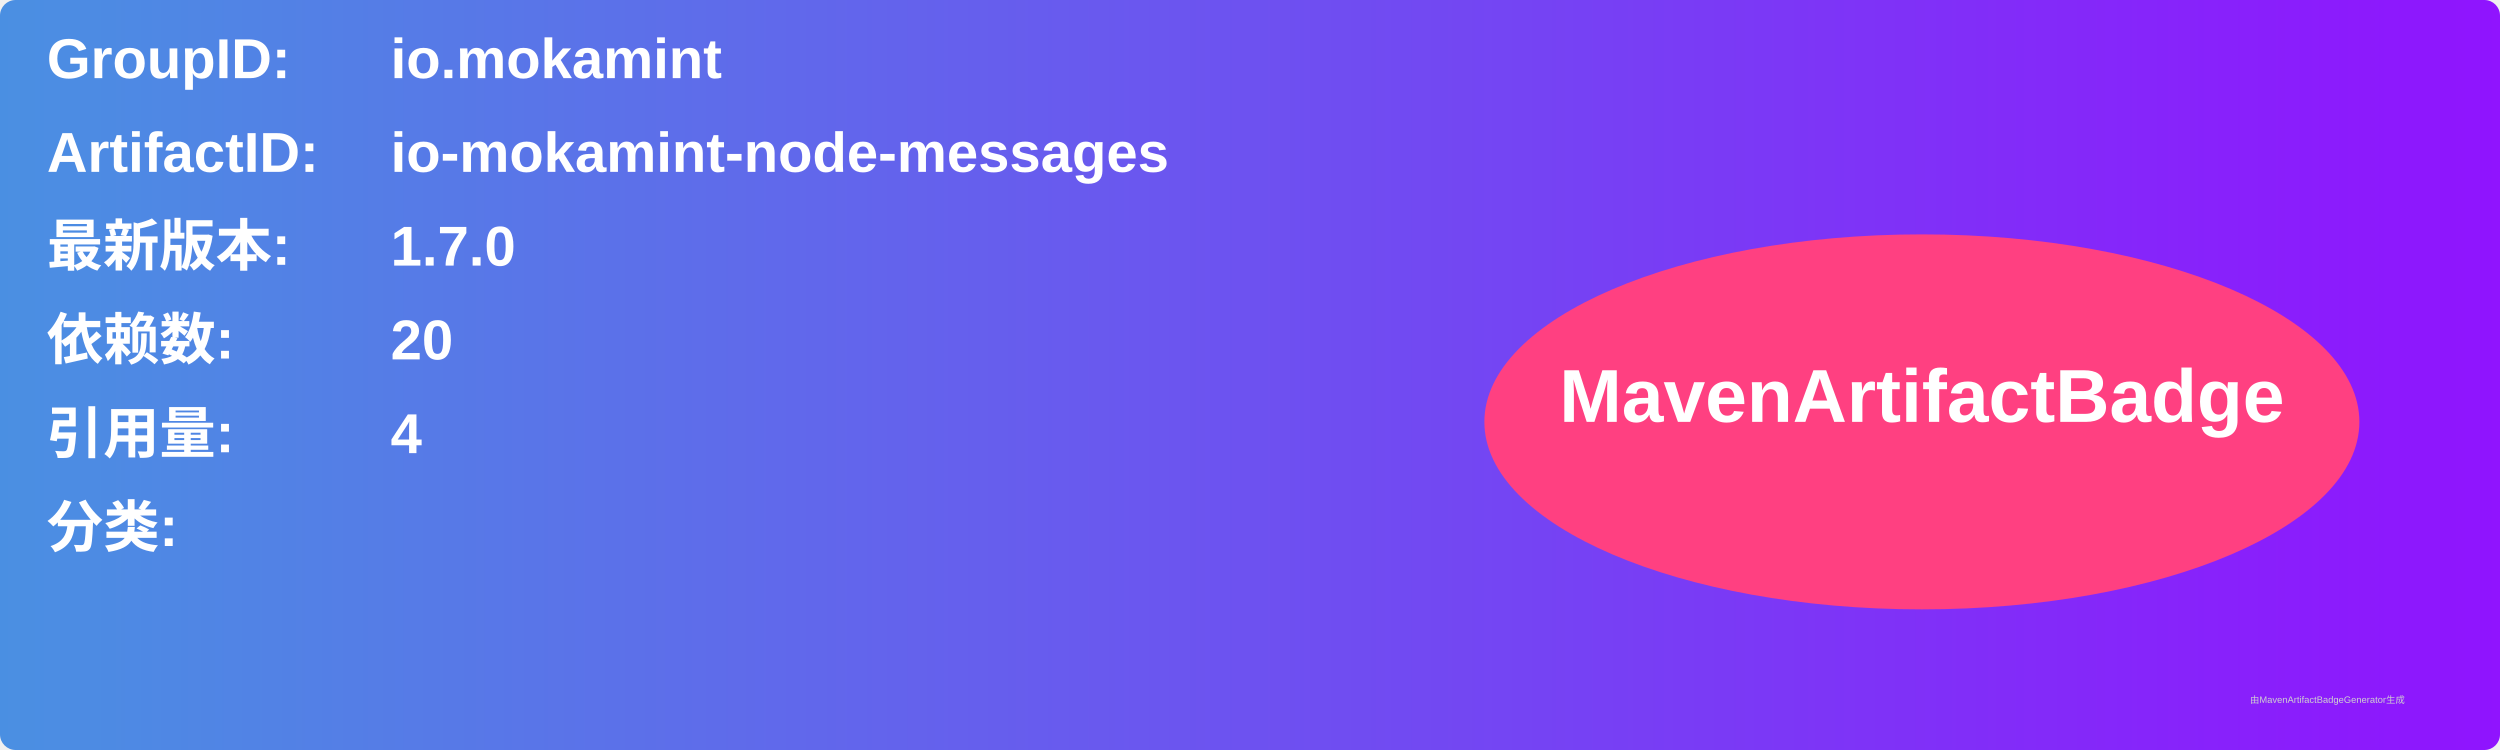
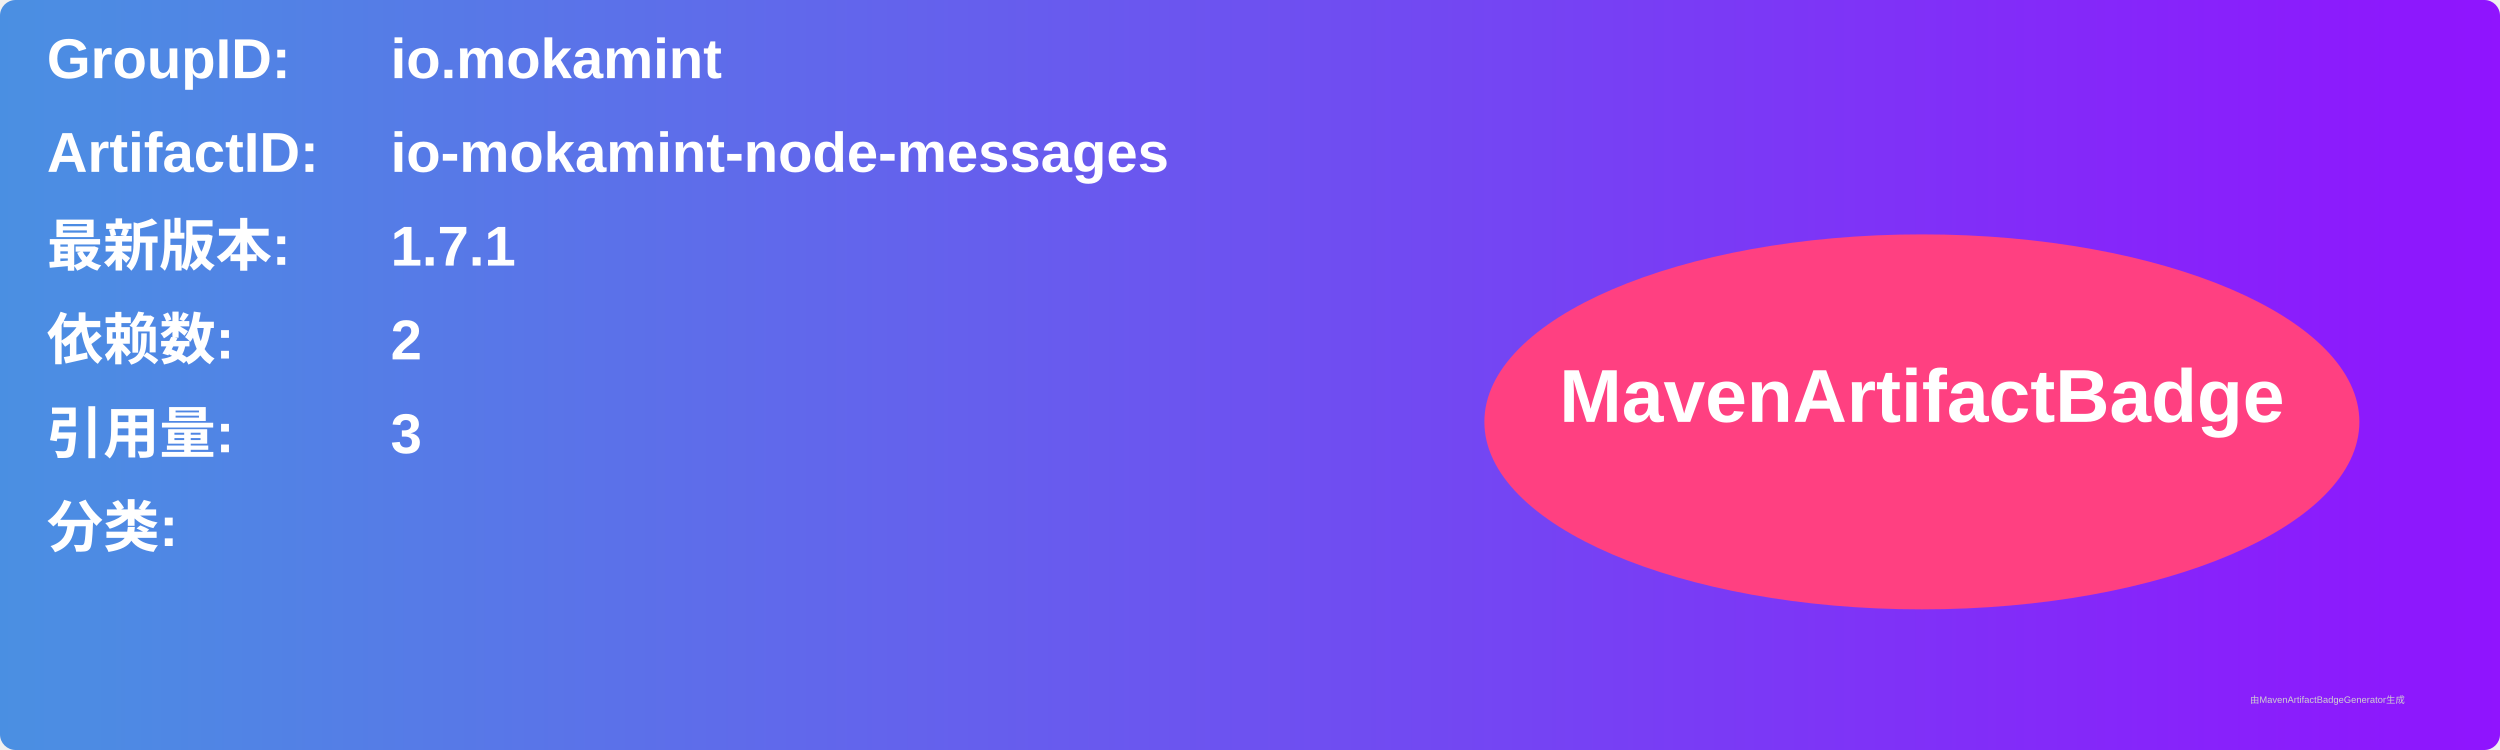
<svg xmlns="http://www.w3.org/2000/svg" width="800" height="240" viewBox="0 0 800 240">
  <linearGradient id="grad" x1="0%" y1="0%" x2="100%" y2="0%">
    <stop offset="0%" stop-color="#4a90e2" />
    <stop offset="100%" stop-color="#9013fe" />
  </linearGradient>
  <rect width="100%" height="100%" rx="5" ry="5" fill="url(#grad)" />
  <g transform="translate(15, 15)">
    <text x="0" y="10" font-family="Arial" font-size="18" fill="white" font-weight="bold" width="260">GroupID:</text>
    <text x="110" y="10" font-family="Arial" font-size="18" fill="white" font-weight="bold" width="460">io.mokamint</text>
    <text x="0" y="40" font-family="Arial" font-size="18" fill="white" font-weight="bold" width="260">ArtifactID:</text>
    <text x="110" y="40" font-family="Arial" font-size="18" fill="white" font-weight="bold" width="460">io-mokamint-node-messages</text>
    <text x="0" y="70" font-family="Arial" font-size="18" fill="white" font-weight="bold">最新版本:</text>
    <text x="110" y="70" font-family="Arial" font-size="18" fill="white" font-weight="bold">
-       <tspan font-weight="bold">1.7.0</tspan>
+       <tspan font-weight="bold">1.7.1</tspan>
    </text>
    <text x="0" y="100" font-family="Arial" font-size="18" fill="white" font-weight="bold">依赖数: </text>
    <text x="110" y="100" font-family="Arial" font-size="18" fill="white">
-       <tspan font-weight="bold">20</tspan>
+       <tspan font-weight="bold">2</tspan>
    </text>
    <text x="0" y="130" font-family="Arial" font-size="18" fill="white" font-weight="bold">引用量: </text>
    <text x="110" y="130" font-family="Arial" font-size="18" fill="white">
-       <tspan font-weight="bold">4</tspan>
+       <tspan font-weight="bold">3</tspan>
    </text>
    <text x="0" y="160" font-family="Arial" font-size="18" fill="white" font-weight="bold">分类:</text>
    <text x="10" y="190" font-family="Arial" font-size="10" fill="white">
      <tspan font-weight="bold" />
    </text>
    <ellipse cx="600" cy="120" rx="140" ry="60" fill="#ff4081" />
    <text x="600" y="120" text-anchor="middle" font-family="Arial" font-size="24" fill="white" font-weight="bold">MavenArtifactBadge</text>
  </g>
  <text x="720" y="225" font-family="Arial" font-size="3" fill="#d0d0d0">由MavenArtifactBadgeGenerator生成</text>
</svg>
